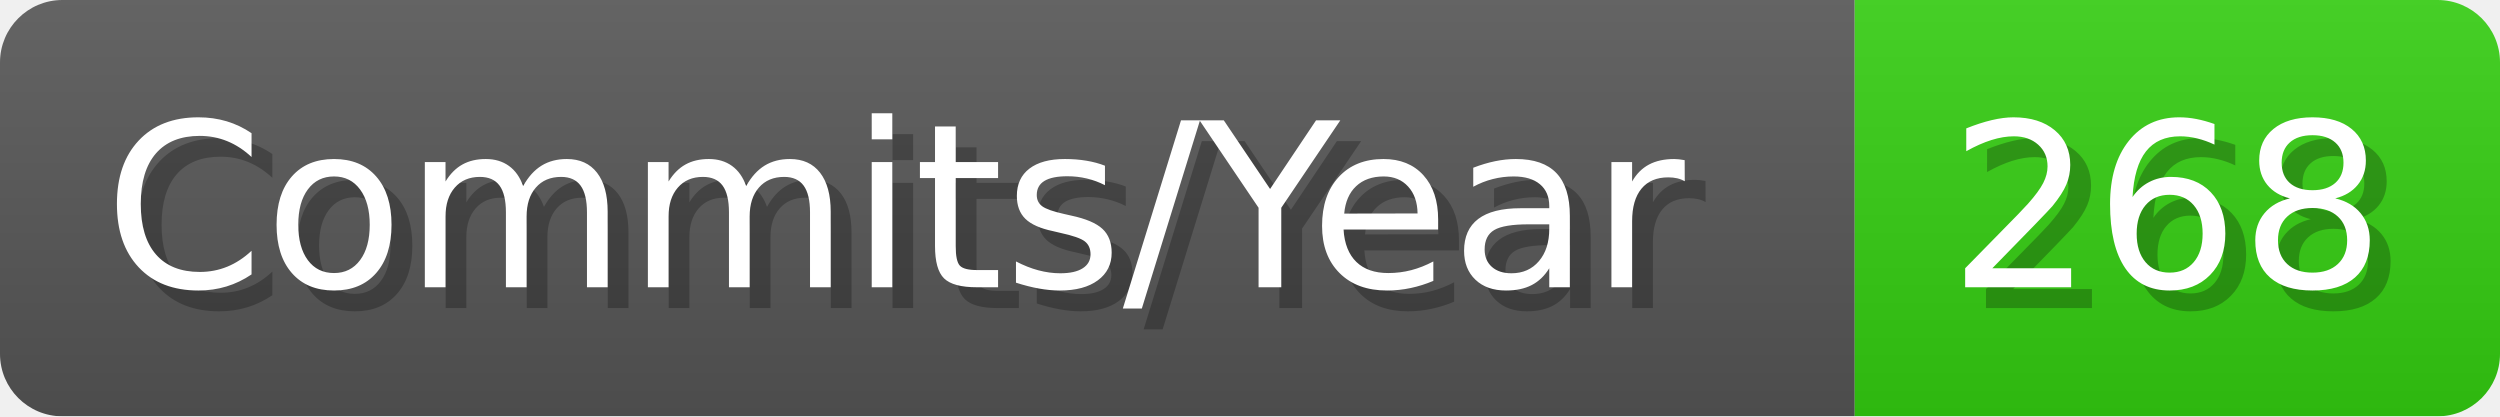
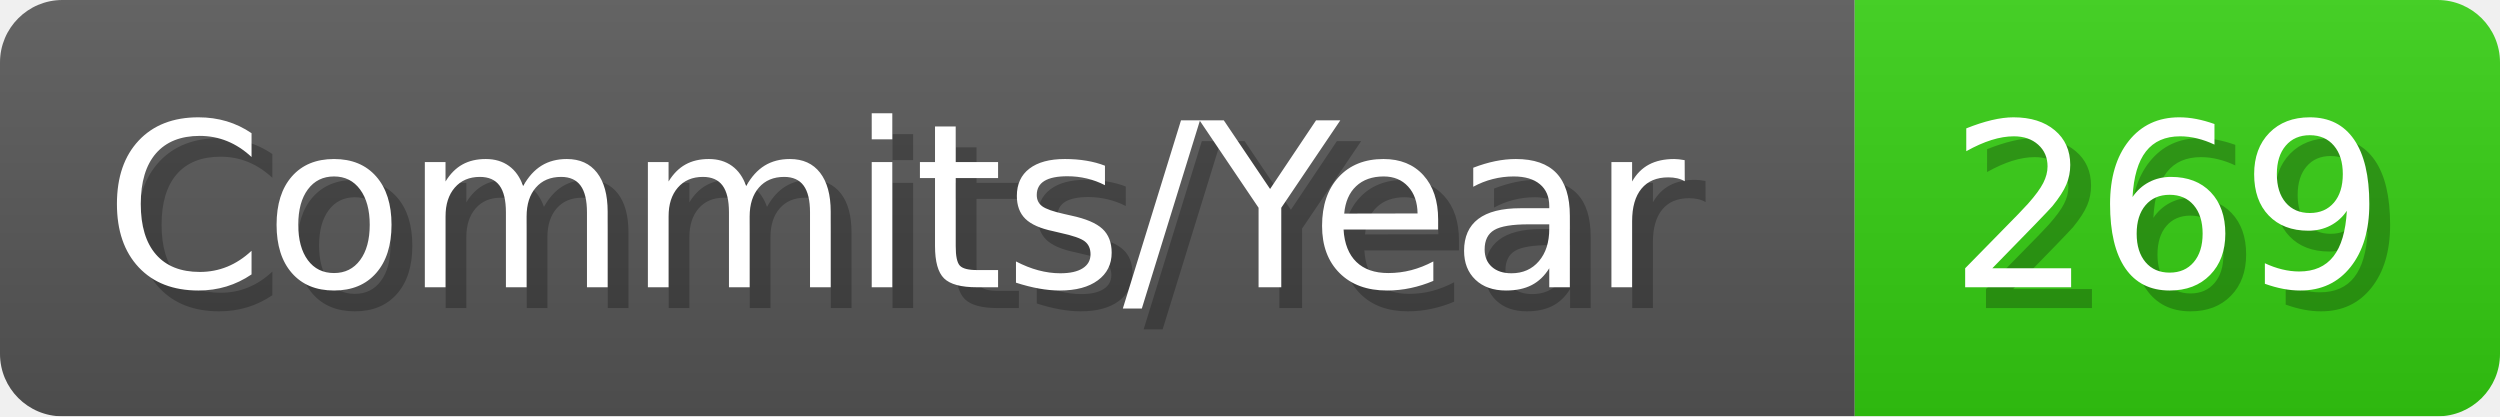
- <svg xmlns="http://www.w3.org/2000/svg" width="120.1" height="20" viewBox="0 0 1201 200" role="img" aria-label="Commits/Year: 268">
+ <svg xmlns="http://www.w3.org/2000/svg" width="120.1" height="20" viewBox="0 0 1201 200" role="img" aria-label="Commits/Year: 269">
  <linearGradient id="aUPdi" x2="0" y2="100%">
    <stop offset="0" stop-opacity=".1" stop-color="#EEE" />
    <stop offset="1" stop-opacity=".1" />
  </linearGradient>
  <mask id="WfAiQ">
    <rect width="1201" height="200" rx="30" fill="#FFF" />
  </mask>
  <g mask="url(#WfAiQ)">
    <rect width="891" height="200" fill="#555" />
    <rect width="310" height="200" fill="#3C1" x="891" />
    <rect width="1201" height="200" fill="url(#aUPdi)" />
  </g>
  <g aria-hidden="true" fill="#fff" text-anchor="start" font-family="Verdana,DejaVu Sans,sans-serif" font-size="110">
    <text x="60" y="148" textLength="791" fill="#000" opacity="0.25">Commits/Year</text>
    <text x="50" y="138" textLength="791">Commits/Year</text>
-     <text x="946" y="148" textLength="210" fill="#000" opacity="0.25">268</text>
-     <text x="936" y="138" textLength="210">268</text>
+     <text x="946" y="148" textLength="210" fill="#000" opacity="0.25">269</text>
+     <text x="936" y="138" textLength="210">269</text>
  </g>
</svg>
